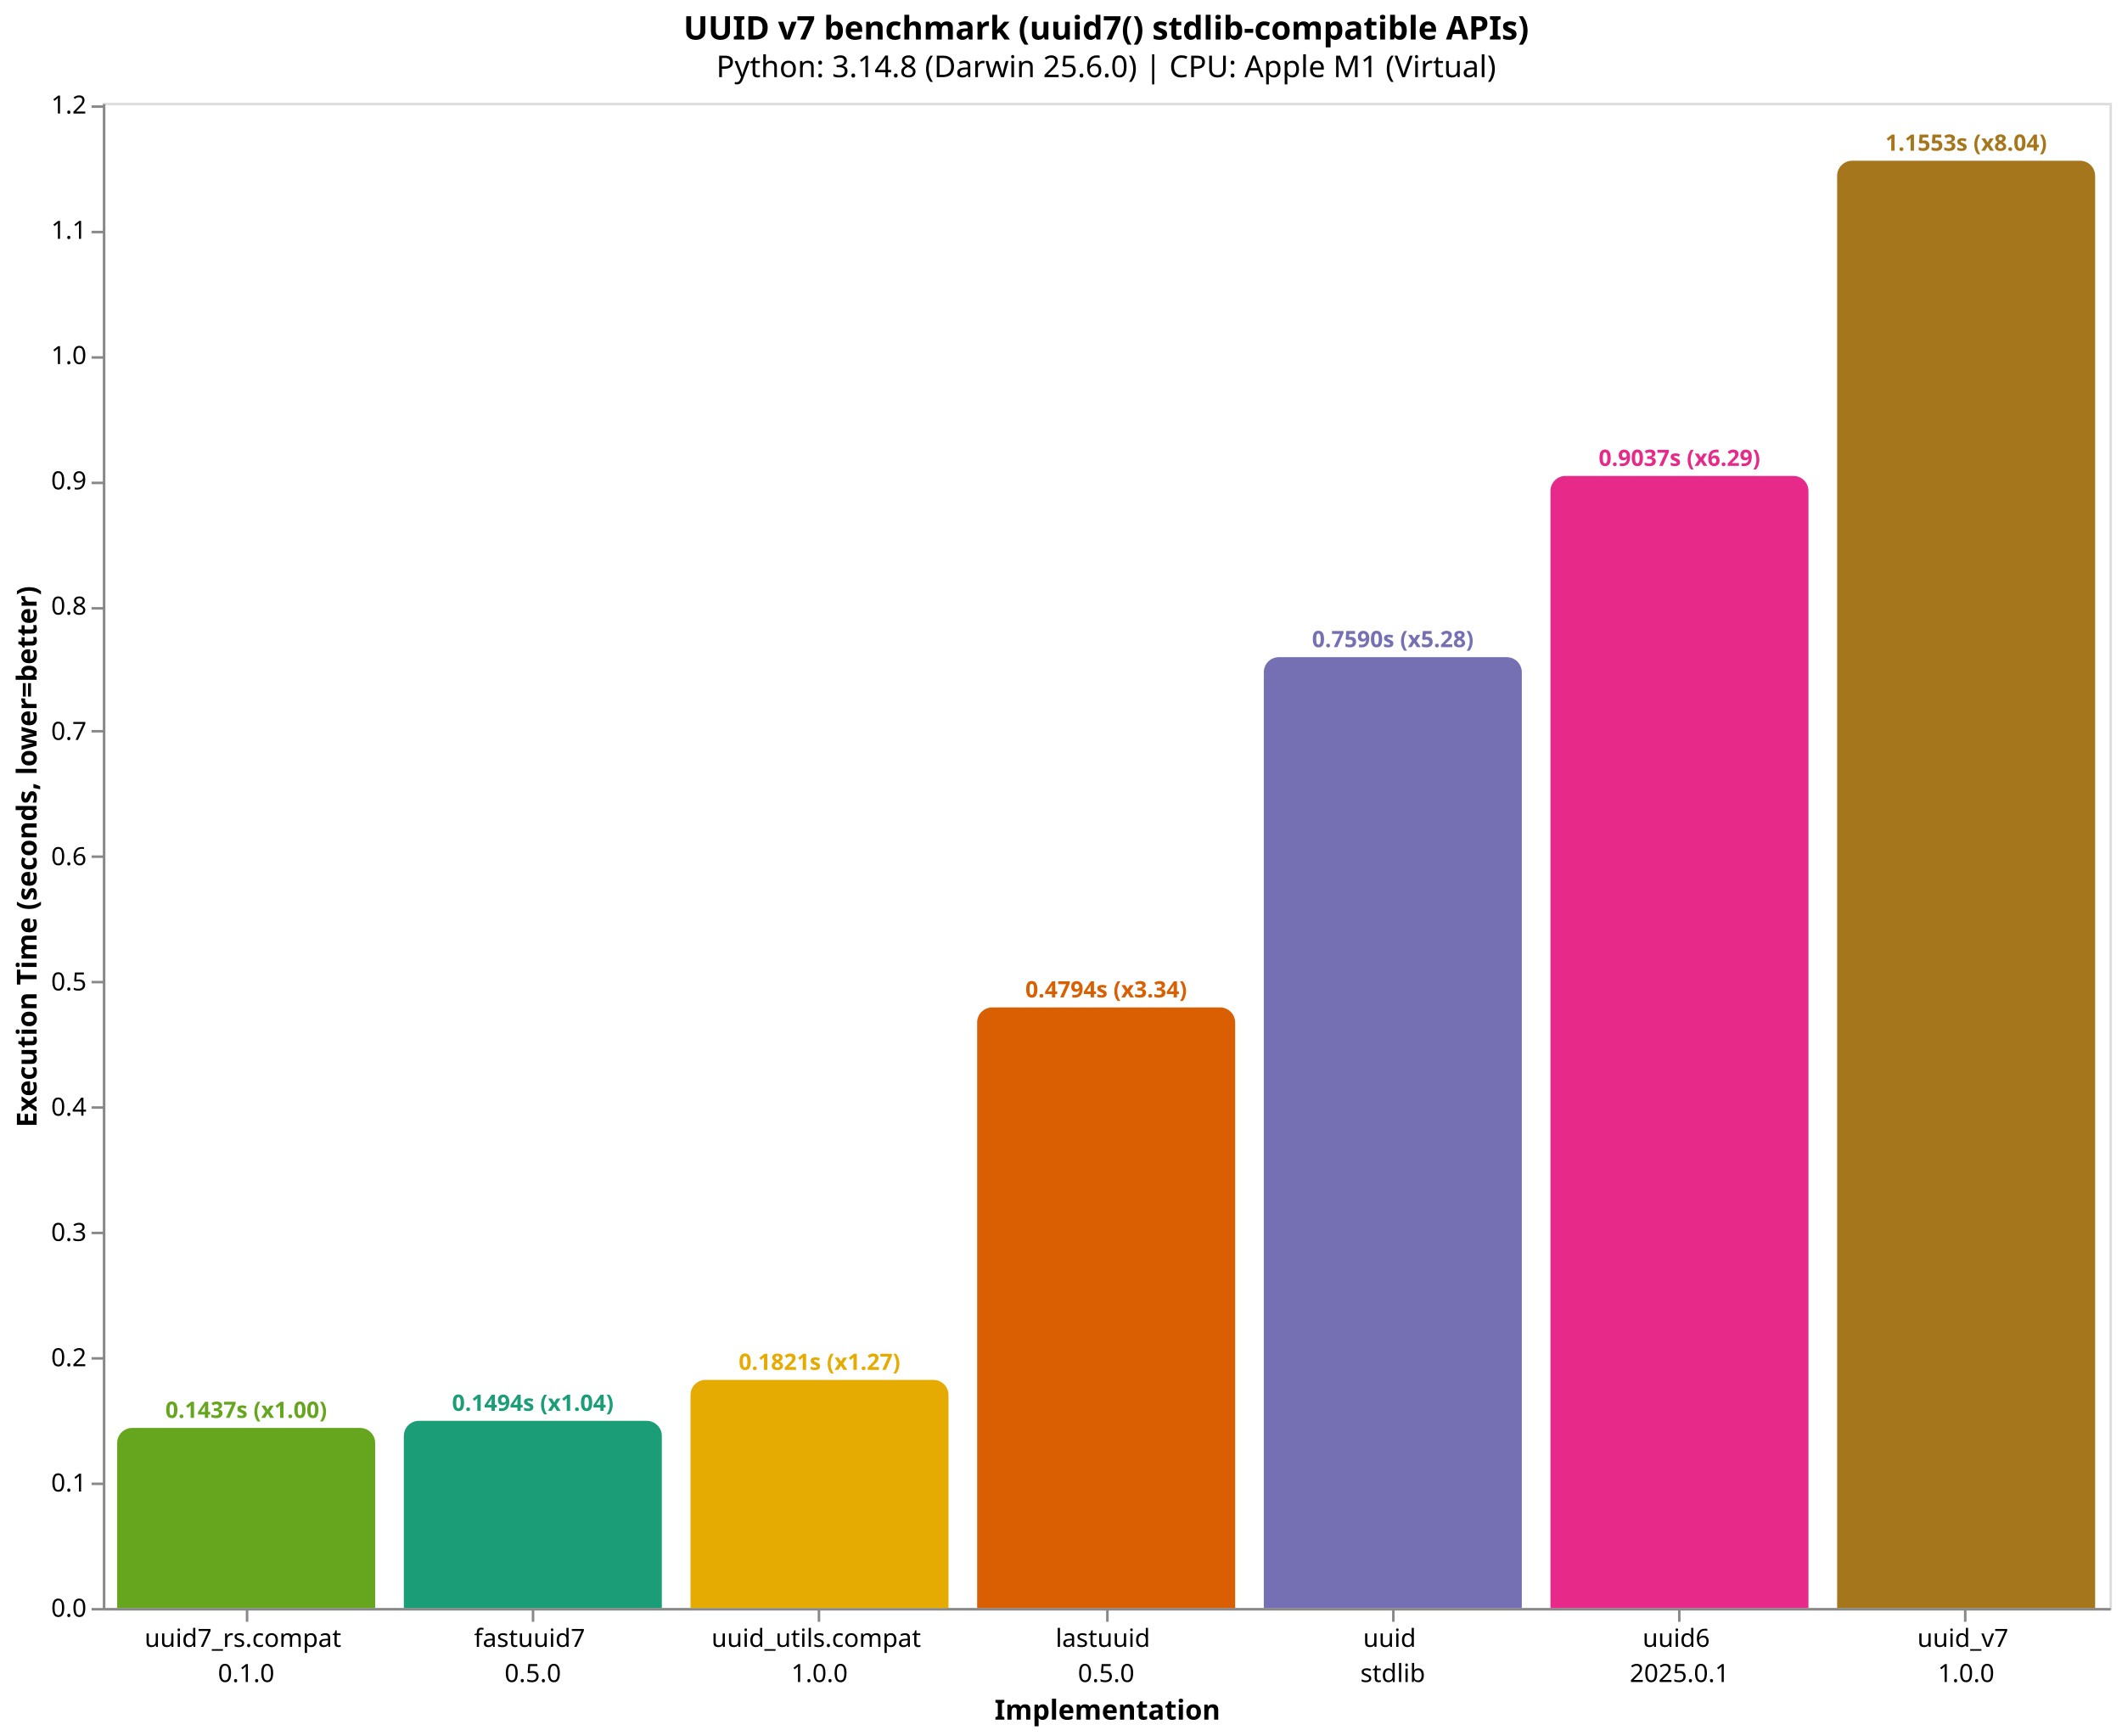
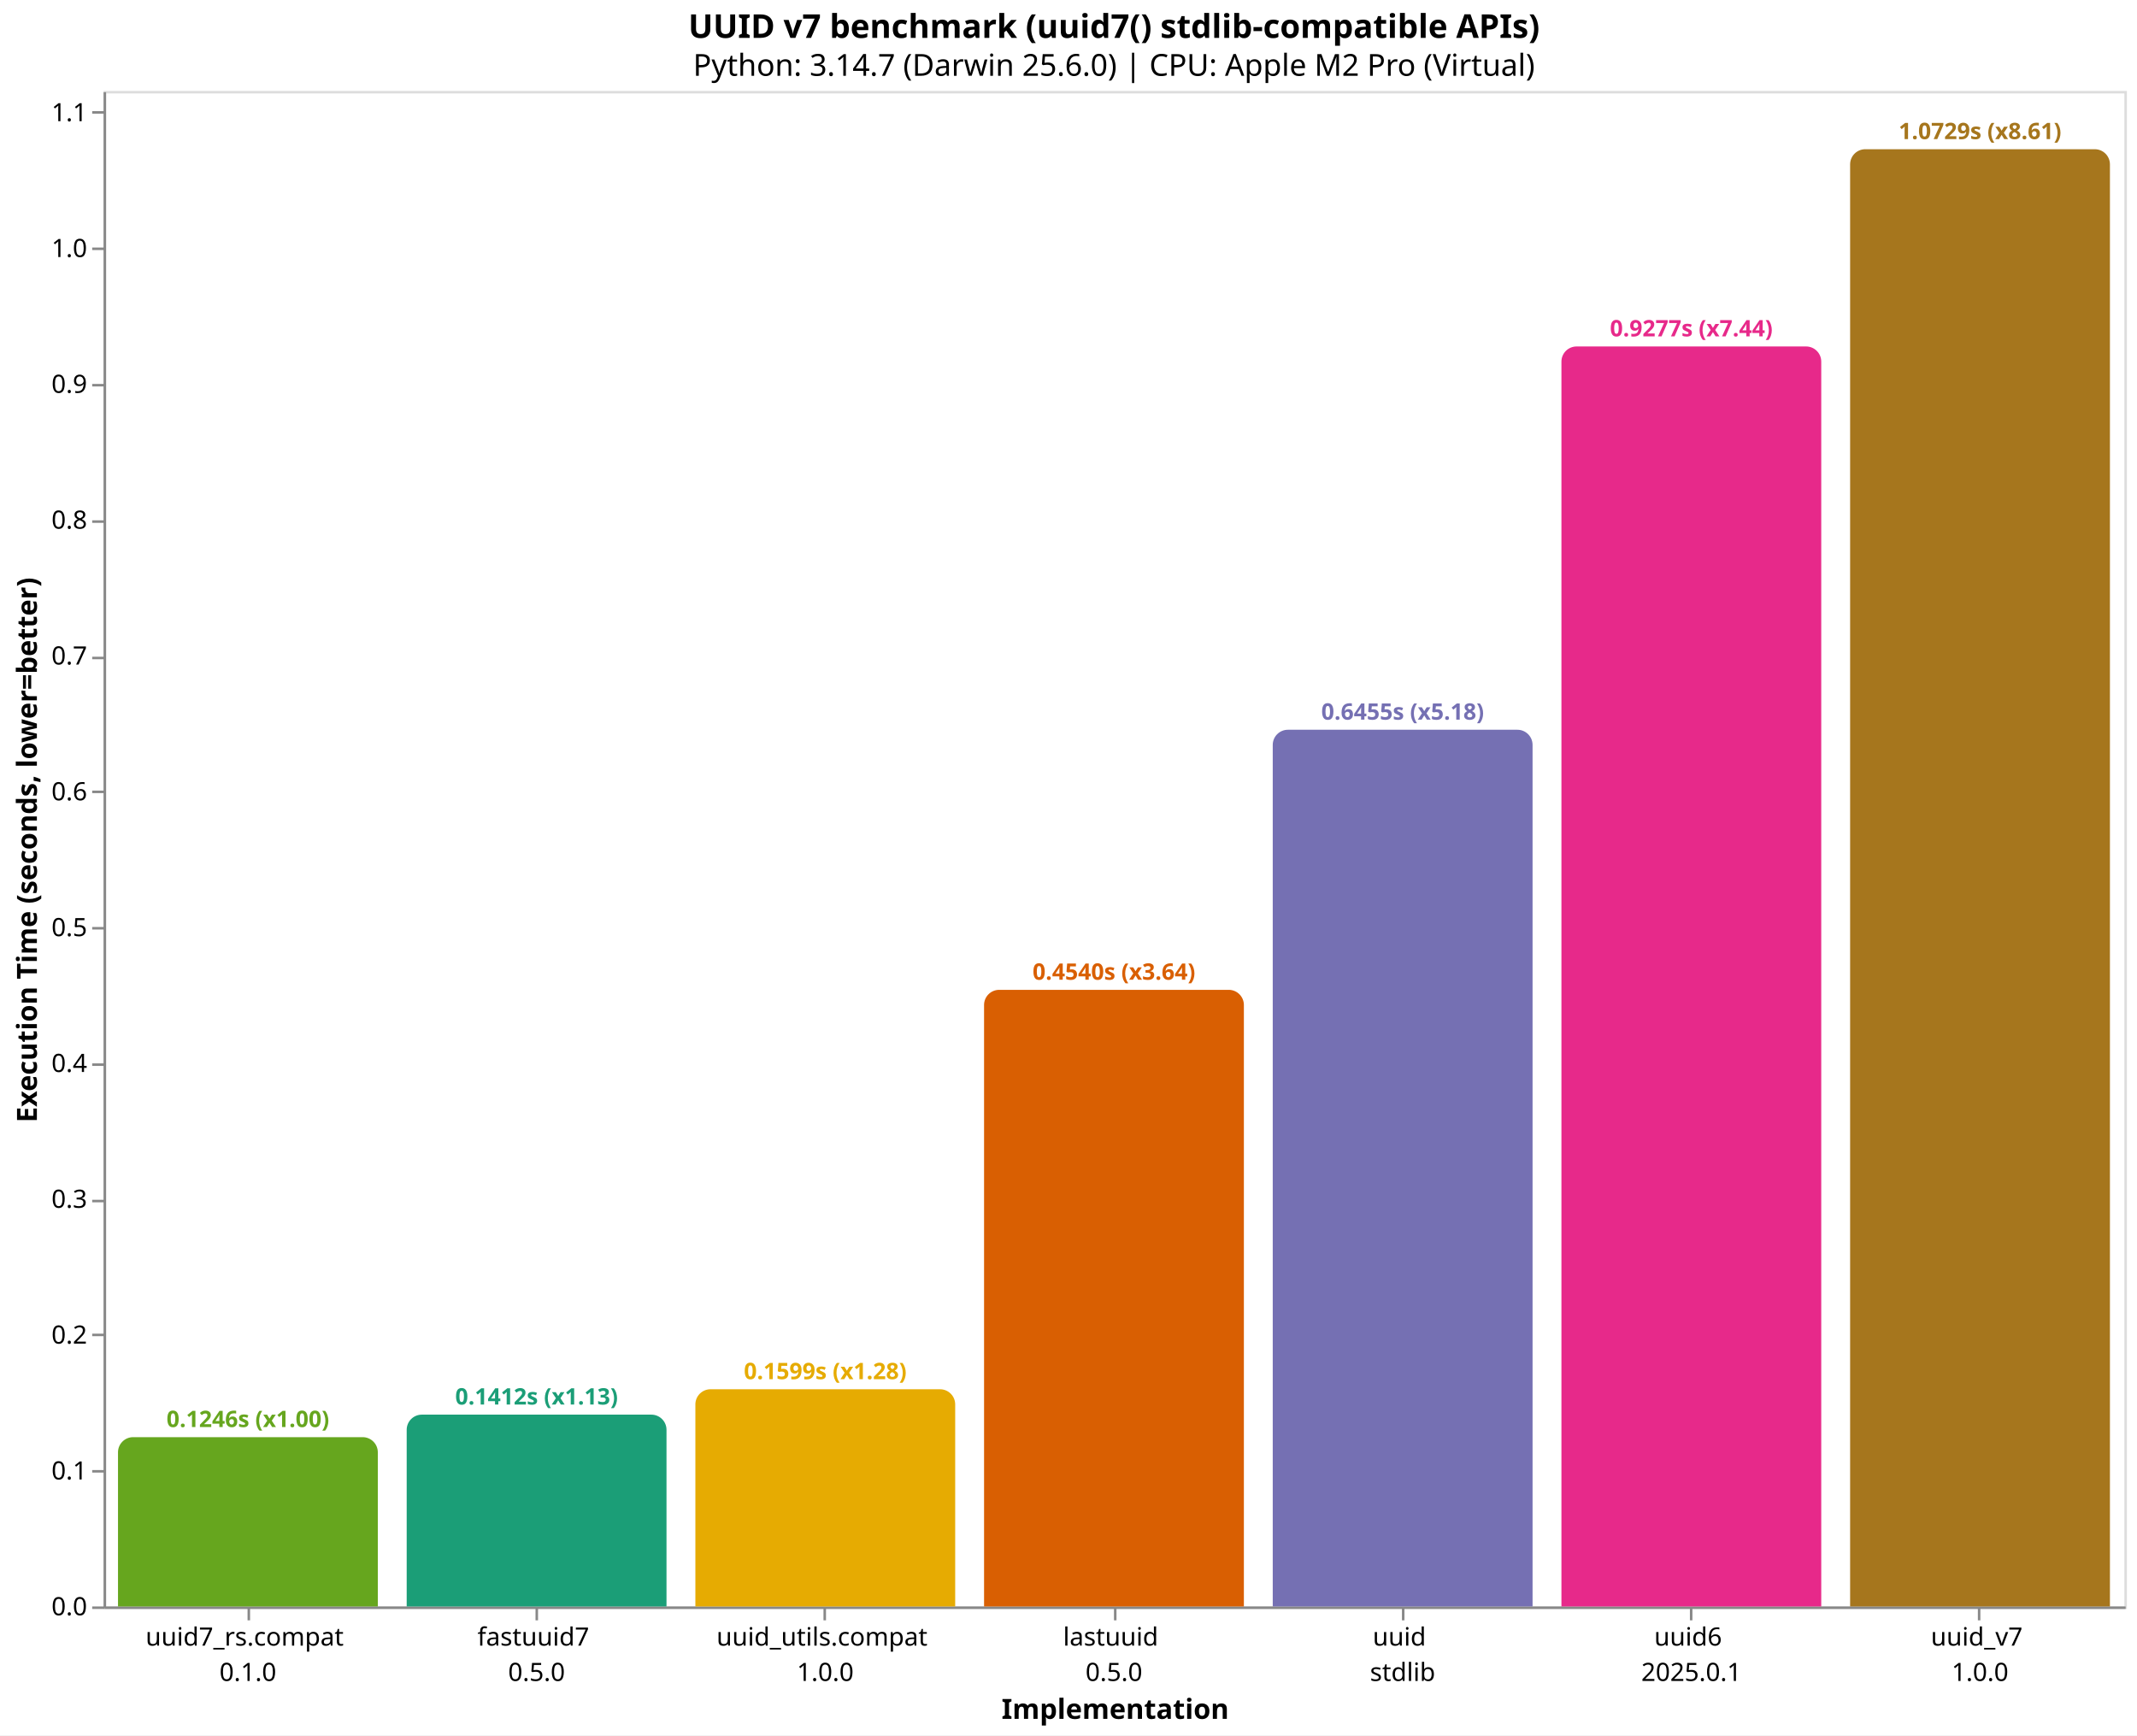
- <svg xmlns="http://www.w3.org/2000/svg" version="1.1" class="marks" width="846" height="692" viewBox="0 0 846 692">
-   <rect width="846" height="692" fill="white" />
-   <g fill="none" stroke-miterlimit="10" transform="translate(41,41)">
+ <svg xmlns="http://www.w3.org/2000/svg" version="1.1" class="marks" width="846" height="687" viewBox="0 0 846 687">
+   <rect width="846" height="687" fill="white" />
+   <g fill="none" stroke-miterlimit="10" transform="translate(41,36)">
    <g class="mark-group role-frame root" role="graphics-object" aria-roledescription="group mark container">
      <g transform="translate(0,0)">
        <path class="background" aria-hidden="true" d="M0.5,0.5h800v600h-800Z" stroke="#ddd" />
        <g>
          <g class="mark-group role-axis" role="graphics-symbol" aria-roledescription="axis" aria-label="X-axis titled 'Implementation' for a discrete scale with 7 values: uuid7_rs.compat&#10;0.1.0, fastuuid7&#10;0.5.0, uuid_utils.compat&#10;1.0.0, lastuuid&#10;0.5.0, uuid&#10;stdlib, uuid6&#10;2025.0.1, uuid_v7&#10;1.0.0">
            <g transform="translate(0.5,600.5)">
              <path class="background" aria-hidden="true" d="M0,0h0v0h0Z" pointer-events="none" />
              <g>
                <g class="mark-rule role-axis-tick" pointer-events="none">
                  <line transform="translate(57,0)" x2="0" y2="5" stroke="#888" stroke-width="1" opacity="1" />
                  <line transform="translate(171,0)" x2="0" y2="5" stroke="#888" stroke-width="1" opacity="1" />
                  <line transform="translate(285,0)" x2="0" y2="5" stroke="#888" stroke-width="1" opacity="1" />
                  <line transform="translate(400,0)" x2="0" y2="5" stroke="#888" stroke-width="1" opacity="1" />
                  <line transform="translate(514,0)" x2="0" y2="5" stroke="#888" stroke-width="1" opacity="1" />
                  <line transform="translate(628,0)" x2="0" y2="5" stroke="#888" stroke-width="1" opacity="1" />
                  <line transform="translate(742,0)" x2="0" y2="5" stroke="#888" stroke-width="1" opacity="1" />
                </g>
                <g class="mark-text role-axis-label" pointer-events="none">
                  <text text-anchor="middle" transform="translate(56.64286,15)" font-family="sans-serif" font-size="10px" fill="#000" opacity="1">
                    <tspan>uuid7_rs.compat</tspan>
                    <tspan x="0" dy="14">0.1.0</tspan>
                  </text>
                  <text text-anchor="middle" transform="translate(170.9286,15)" font-family="sans-serif" font-size="10px" fill="#000" opacity="1">
                    <tspan>fastuuid7</tspan>
                    <tspan x="0" dy="14">0.5.0</tspan>
                  </text>
                  <text text-anchor="middle" transform="translate(285.2143,15)" font-family="sans-serif" font-size="10px" fill="#000" opacity="1">
                    <tspan>uuid_utils.compat</tspan>
                    <tspan x="0" dy="14">1.0.0</tspan>
                  </text>
                  <text text-anchor="middle" transform="translate(399.5,15)" font-family="sans-serif" font-size="10px" fill="#000" opacity="1">
                    <tspan>lastuuid</tspan>
                    <tspan x="0" dy="14">0.5.0</tspan>
                  </text>
                  <text text-anchor="middle" transform="translate(513.7857,15)" font-family="sans-serif" font-size="10px" fill="#000" opacity="1">
                    <tspan>uuid</tspan>
                    <tspan x="0" dy="14">stdlib</tspan>
                  </text>
                  <text text-anchor="middle" transform="translate(628.0714,15)" font-family="sans-serif" font-size="10px" fill="#000" opacity="1">
                    <tspan>uuid6</tspan>
                    <tspan x="0" dy="14">2025.0.1</tspan>
                  </text>
                  <text text-anchor="middle" transform="translate(742.3571,15)" font-family="sans-serif" font-size="10px" fill="#000" opacity="1">
                    <tspan>uuid_v7</tspan>
                    <tspan x="0" dy="14">1.0.0</tspan>
                  </text>
                </g>
                <g class="mark-rule role-axis-domain" pointer-events="none">
                  <line transform="translate(0,0)" x2="800" y2="0" stroke="#888" stroke-width="1" opacity="1" />
                </g>
                <g class="mark-text role-axis-title" pointer-events="none">
                  <text text-anchor="middle" transform="translate(400,44)" font-family="sans-serif" font-size="11px" font-weight="bold" fill="#000" opacity="1">Implementation</text>
                </g>
              </g>
              <path class="foreground" aria-hidden="true" d="" pointer-events="none" display="none" />
            </g>
          </g>
-           <g class="mark-group role-axis" role="graphics-symbol" aria-roledescription="axis" aria-label="Y-axis titled 'Execution Time (seconds, lower=better)' for a linear scale with values from 0.0 to 1.2">
+           <g class="mark-group role-axis" role="graphics-symbol" aria-roledescription="axis" aria-label="Y-axis titled 'Execution Time (seconds, lower=better)' for a linear scale with values from 0.0 to 1.1">
            <g transform="translate(0.5,0.5)">
              <path class="background" aria-hidden="true" d="M0,0h0v0h0Z" pointer-events="none" />
              <g>
                <g class="mark-rule role-axis-tick" pointer-events="none">
                  <line transform="translate(0,600)" x2="-5" y2="0" stroke="#888" stroke-width="1" opacity="1" />
-                   <line transform="translate(0,550)" x2="-5" y2="0" stroke="#888" stroke-width="1" opacity="1" />
-                   <line transform="translate(0,500)" x2="-5" y2="0" stroke="#888" stroke-width="1" opacity="1" />
-                   <line transform="translate(0,450)" x2="-5" y2="0" stroke="#888" stroke-width="1" opacity="1" />
-                   <line transform="translate(0,400)" x2="-5" y2="0" stroke="#888" stroke-width="1" opacity="1" />
-                   <line transform="translate(0,350)" x2="-5" y2="0" stroke="#888" stroke-width="1" opacity="1" />
-                   <line transform="translate(0,300)" x2="-5" y2="0" stroke="#888" stroke-width="1" opacity="1" />
-                   <line transform="translate(0,250)" x2="-5" y2="0" stroke="#888" stroke-width="1" opacity="1" />
-                   <line transform="translate(0,201)" x2="-5" y2="0" stroke="#888" stroke-width="1" opacity="1" />
-                   <line transform="translate(0,151)" x2="-5" y2="0" stroke="#888" stroke-width="1" opacity="1" />
-                   <line transform="translate(0,101)" x2="-5" y2="0" stroke="#888" stroke-width="1" opacity="1" />
-                   <line transform="translate(0,51)" x2="-5" y2="0" stroke="#888" stroke-width="1" opacity="1" />
-                   <line transform="translate(0,1)" x2="-5" y2="0" stroke="#888" stroke-width="1" opacity="1" />
+                   <line transform="translate(0,546)" x2="-5" y2="0" stroke="#888" stroke-width="1" opacity="1" />
+                   <line transform="translate(0,492)" x2="-5" y2="0" stroke="#888" stroke-width="1" opacity="1" />
+                   <line transform="translate(0,439)" x2="-5" y2="0" stroke="#888" stroke-width="1" opacity="1" />
+                   <line transform="translate(0,385)" x2="-5" y2="0" stroke="#888" stroke-width="1" opacity="1" />
+                   <line transform="translate(0,331)" x2="-5" y2="0" stroke="#888" stroke-width="1" opacity="1" />
+                   <line transform="translate(0,277)" x2="-5" y2="0" stroke="#888" stroke-width="1" opacity="1" />
+                   <line transform="translate(0,224)" x2="-5" y2="0" stroke="#888" stroke-width="1" opacity="1" />
+                   <line transform="translate(0,170)" x2="-5" y2="0" stroke="#888" stroke-width="1" opacity="1" />
+                   <line transform="translate(0,116)" x2="-5" y2="0" stroke="#888" stroke-width="1" opacity="1" />
+                   <line transform="translate(0,62)" x2="-5" y2="0" stroke="#888" stroke-width="1" opacity="1" />
+                   <line transform="translate(0,8)" x2="-5" y2="0" stroke="#888" stroke-width="1" opacity="1" />
                </g>
                <g class="mark-text role-axis-label" pointer-events="none">
                  <text text-anchor="end" transform="translate(-7,603)" font-family="sans-serif" font-size="10px" fill="#000" opacity="1">0.0</text>
-                   <text text-anchor="end" transform="translate(-7,553.063)" font-family="sans-serif" font-size="10px" fill="#000" opacity="1">0.1</text>
-                   <text text-anchor="end" transform="translate(-7,503.1259)" font-family="sans-serif" font-size="10px" fill="#000" opacity="1">0.2</text>
-                   <text text-anchor="end" transform="translate(-7,453.1889)" font-family="sans-serif" font-size="10px" fill="#000" opacity="1">0.3</text>
-                   <text text-anchor="end" transform="translate(-7,403.2518)" font-family="sans-serif" font-size="10px" fill="#000" opacity="1">0.4</text>
-                   <text text-anchor="end" transform="translate(-7,353.3148)" font-family="sans-serif" font-size="10px" fill="#000" opacity="1">0.5</text>
-                   <text text-anchor="end" transform="translate(-7,303.3777)" font-family="sans-serif" font-size="10px" fill="#000" opacity="1">0.6</text>
-                   <text text-anchor="end" transform="translate(-7,253.4407)" font-family="sans-serif" font-size="10px" fill="#000" opacity="1">0.7</text>
-                   <text text-anchor="end" transform="translate(-7,203.5037)" font-family="sans-serif" font-size="10px" fill="#000" opacity="1">0.8</text>
-                   <text text-anchor="end" transform="translate(-7,153.5666)" font-family="sans-serif" font-size="10px" fill="#000" opacity="1">0.9</text>
-                   <text text-anchor="end" transform="translate(-7,103.6296)" font-family="sans-serif" font-size="10px" fill="#000" opacity="1">1.0</text>
-                   <text text-anchor="end" transform="translate(-7,53.69252)" font-family="sans-serif" font-size="10px" fill="#000" opacity="1">1.1</text>
-                   <text text-anchor="end" transform="translate(-7,3.755481)" font-family="sans-serif" font-size="10px" fill="#000" opacity="1">1.2</text>
+                   <text text-anchor="end" transform="translate(-7,549.2263)" font-family="sans-serif" font-size="10px" fill="#000" opacity="1">0.1</text>
+                   <text text-anchor="end" transform="translate(-7,495.4526)" font-family="sans-serif" font-size="10px" fill="#000" opacity="1">0.2</text>
+                   <text text-anchor="end" transform="translate(-7,441.6789)" font-family="sans-serif" font-size="10px" fill="#000" opacity="1">0.3</text>
+                   <text text-anchor="end" transform="translate(-7,387.9052)" font-family="sans-serif" font-size="10px" fill="#000" opacity="1">0.4</text>
+                   <text text-anchor="end" transform="translate(-7,334.1315)" font-family="sans-serif" font-size="10px" fill="#000" opacity="1">0.5</text>
+                   <text text-anchor="end" transform="translate(-7,280.3578)" font-family="sans-serif" font-size="10px" fill="#000" opacity="1">0.6</text>
+                   <text text-anchor="end" transform="translate(-7,226.5841)" font-family="sans-serif" font-size="10px" fill="#000" opacity="1">0.7</text>
+                   <text text-anchor="end" transform="translate(-7,172.8104)" font-family="sans-serif" font-size="10px" fill="#000" opacity="1">0.8</text>
+                   <text text-anchor="end" transform="translate(-7,119.0367)" font-family="sans-serif" font-size="10px" fill="#000" opacity="1">0.9</text>
+                   <text text-anchor="end" transform="translate(-7,65.26303)" font-family="sans-serif" font-size="10px" fill="#000" opacity="1">1.0</text>
+                   <text text-anchor="end" transform="translate(-7,11.48933)" font-family="sans-serif" font-size="10px" fill="#000" opacity="1">1.1</text>
                </g>
                <g class="mark-rule role-axis-domain" pointer-events="none">
                  <line transform="translate(0,600)" x2="0" y2="-600" stroke="#888" stroke-width="1" opacity="1" />
                </g>
                <g class="mark-text role-axis-title" pointer-events="none">
                  <text text-anchor="middle" transform="translate(-24.90137,300) rotate(-90) translate(0,-2)" font-family="sans-serif" font-size="11px" font-weight="bold" fill="#000" opacity="1">Execution Time (seconds, lower=better)</text>
                </g>
              </g>
              <path class="foreground" aria-hidden="true" d="" pointer-events="none" display="none" />
            </g>
          </g>
          <g class="mark-group role-scope" role="graphics-object" aria-roledescription="group mark container">
-             <g transform="translate(5.714286,528.2204)">
-               <path class="background" aria-hidden="true" d="M6,0L96.857,0C100.169,0,102.857,2.689,102.857,6L102.857,71.78C102.857,71.78,102.857,71.78,102.857,71.78L0,71.78C0,71.78,0,71.78,0,71.78L0,6C0,2.689,2.689,0,6,0Z" />
+             <g transform="translate(5.714286,532.9747)">
+               <path class="background" aria-hidden="true" d="M6,0L96.857,0C100.169,0,102.857,2.689,102.857,6L102.857,67.025C102.857,67.025,102.857,67.025,102.857,67.025L0,67.025C0,67.025,0,67.025,0,67.025L0,6C0,2.689,2.689,0,6,0Z" />
              <g clip-path="url(#clip10)">
                <g class="mark-group role-scope" role="graphics-object" aria-roledescription="group mark container">
-                   <g transform="translate(0,-528.2204)">
-                     <path class="background" aria-hidden="true" d="M0,0h102.857v0h-102.857Z" />
-                     <g>
-                       <g class="mark-rect role-mark layer_0_marks" role="graphics-object" aria-roledescription="rect mark container">
-                         <path aria-label="Implementation: uuid7_rs.compat&#10;0.1.0; Execution Time (seconds, lower=better): 0.143740208; implementation: uuid7_rs.compat; Execution Time (s): 0.1437; Slowdown: 1.00" role="graphics-symbol" aria-roledescription="bar" d="M0,528.22h102.857v71.78h-102.857Z" fill="#66a61e" />
-                       </g>
-                     </g>
-                     <path class="foreground" aria-hidden="true" d="" display="none" />
-                   </g>
-                 </g>
-               </g>
-               <path class="foreground" aria-hidden="true" d="" display="none" />
-             </g>
-             <g transform="translate(120,525.4021)">
-               <path class="background" aria-hidden="true" d="M6,0L96.857,0C100.169,0,102.857,2.689,102.857,6L102.857,74.598C102.857,74.598,102.857,74.598,102.857,74.598L0,74.598C0,74.598,0,74.598,0,74.598L0,6C0,2.689,2.689,0,6,0Z" />
+                   <g transform="translate(0,-532.9747)">
+                     <path class="background" aria-hidden="true" d="M0,0h102.857v0h-102.857Z" />
+                     <g>
+                       <g class="mark-rect role-mark layer_0_marks" role="graphics-object" aria-roledescription="rect mark container">
+                         <path aria-label="Implementation: uuid7_rs.compat&#10;0.1.0; Execution Time (seconds, lower=better): 0.124643333; implementation: uuid7_rs.compat; Execution Time (s): 0.1246; Slowdown: 1.00" role="graphics-symbol" aria-roledescription="bar" d="M0,532.975h102.857v67.025h-102.857Z" fill="#66a61e" />
+                       </g>
+                     </g>
+                     <path class="foreground" aria-hidden="true" d="" display="none" />
+                   </g>
+                 </g>
+               </g>
+               <path class="foreground" aria-hidden="true" d="" display="none" />
+             </g>
+             <g transform="translate(120,524.0619)">
+               <path class="background" aria-hidden="true" d="M6,0L96.857,0C100.169,0,102.857,2.689,102.857,6L102.857,75.938C102.857,75.938,102.857,75.938,102.857,75.938L0,75.938C0,75.938,0,75.938,0,75.938L0,6C0,2.689,2.689,0,6,0Z" />
              <g clip-path="url(#clip11)">
                <g class="mark-group role-scope" role="graphics-object" aria-roledescription="group mark container">
-                   <g transform="translate(0,-525.4021)">
-                     <path class="background" aria-hidden="true" d="M0,0h102.857v0h-102.857Z" />
-                     <g>
-                       <g class="mark-rect role-mark layer_0_marks" role="graphics-object" aria-roledescription="rect mark container">
-                         <path aria-label="Implementation: fastuuid7&#10;0.5.0; Execution Time (seconds, lower=better): 0.149383917; implementation: fastuuid7; Execution Time (s): 0.1494; Slowdown: 1.04" role="graphics-symbol" aria-roledescription="bar" d="M0,525.402h102.857v74.598h-102.857Z" fill="#1b9e77" />
-                       </g>
-                     </g>
-                     <path class="foreground" aria-hidden="true" d="" display="none" />
-                   </g>
-                 </g>
-               </g>
-               <path class="foreground" aria-hidden="true" d="" display="none" />
-             </g>
-             <g transform="translate(234.2857,509.0765)">
-               <path class="background" aria-hidden="true" d="M6,0L96.857,0C100.169,0,102.857,2.689,102.857,6L102.857,90.924C102.857,90.924,102.857,90.924,102.857,90.924L0,90.924C0,90.924,0,90.924,0,90.924L0,6C0,2.689,2.689,0,6,0Z" />
+                   <g transform="translate(0,-524.0619)">
+                     <path class="background" aria-hidden="true" d="M0,0h102.857v0h-102.857Z" />
+                     <g>
+                       <g class="mark-rect role-mark layer_0_marks" role="graphics-object" aria-roledescription="rect mark container">
+                         <path aria-label="Implementation: fastuuid7&#10;0.5.0; Execution Time (seconds, lower=better): 0.141218; implementation: fastuuid7; Execution Time (s): 0.1412; Slowdown: 1.13" role="graphics-symbol" aria-roledescription="bar" d="M0,524.062h102.857v75.938h-102.857Z" fill="#1b9e77" />
+                       </g>
+                     </g>
+                     <path class="foreground" aria-hidden="true" d="" display="none" />
+                   </g>
+                 </g>
+               </g>
+               <path class="foreground" aria-hidden="true" d="" display="none" />
+             </g>
+             <g transform="translate(234.2857,514.0112)">
+               <path class="background" aria-hidden="true" d="M6,0L96.857,0C100.169,0,102.857,2.689,102.857,6L102.857,85.989C102.857,85.989,102.857,85.989,102.857,85.989L0,85.989C0,85.989,0,85.989,0,85.989L0,6C0,2.689,2.689,0,6,0Z" />
              <g clip-path="url(#clip12)">
                <g class="mark-group role-scope" role="graphics-object" aria-roledescription="group mark container">
-                   <g transform="translate(0,-509.0765)">
-                     <path class="background" aria-hidden="true" d="M0,0h102.857v0h-102.857Z" />
-                     <g>
-                       <g class="mark-rect role-mark layer_0_marks" role="graphics-object" aria-roledescription="rect mark container">
-                         <path aria-label="Implementation: uuid_utils.compat&#10;1.0.0; Execution Time (seconds, lower=better): 0.182076333; implementation: uuid_utils.compat; Execution Time (s): 0.1821; Slowdown: 1.27" role="graphics-symbol" aria-roledescription="bar" d="M0,509.076h102.857v90.924h-102.857Z" fill="#e6ab02" />
-                       </g>
-                     </g>
-                     <path class="foreground" aria-hidden="true" d="" display="none" />
-                   </g>
-                 </g>
-               </g>
-               <path class="foreground" aria-hidden="true" d="" display="none" />
-             </g>
-             <g transform="translate(348.5714,360.5982)">
-               <path class="background" aria-hidden="true" d="M6,0L96.857,0C100.169,0,102.857,2.689,102.857,6L102.857,239.402C102.857,239.402,102.857,239.402,102.857,239.402L0,239.402C0,239.402,0,239.402,0,239.402L0,6C0,2.689,2.689,0,6,0Z" />
+                   <g transform="translate(0,-514.0112)">
+                     <path class="background" aria-hidden="true" d="M0,0h102.857v0h-102.857Z" />
+                     <g>
+                       <g class="mark-rect role-mark layer_0_marks" role="graphics-object" aria-roledescription="rect mark container">
+                         <path aria-label="Implementation: uuid_utils.compat&#10;1.0.0; Execution Time (seconds, lower=better): 0.159908666; implementation: uuid_utils.compat; Execution Time (s): 0.1599; Slowdown: 1.28" role="graphics-symbol" aria-roledescription="bar" d="M0,514.011h102.857v85.989h-102.857Z" fill="#e6ab02" />
+                       </g>
+                     </g>
+                     <path class="foreground" aria-hidden="true" d="" display="none" />
+                   </g>
+                 </g>
+               </g>
+               <path class="foreground" aria-hidden="true" d="" display="none" />
+             </g>
+             <g transform="translate(348.5714,355.8793)">
+               <path class="background" aria-hidden="true" d="M6,0L96.857,0C100.169,0,102.857,2.689,102.857,6L102.857,244.121C102.857,244.121,102.857,244.121,102.857,244.121L0,244.121C0,244.121,0,244.121,0,244.121L0,6C0,2.689,2.689,0,6,0Z" />
              <g clip-path="url(#clip13)">
                <g class="mark-group role-scope" role="graphics-object" aria-roledescription="group mark container">
-                   <g transform="translate(0,-360.5982)">
-                     <path class="background" aria-hidden="true" d="M0,0h102.857v0h-102.857Z" />
-                     <g>
-                       <g class="mark-rect role-mark layer_0_marks" role="graphics-object" aria-roledescription="rect mark container">
-                         <path aria-label="Implementation: lastuuid&#10;0.5.0; Execution Time (seconds, lower=better): 0.479407208; implementation: lastuuid; Execution Time (s): 0.4794; Slowdown: 3.34" role="graphics-symbol" aria-roledescription="bar" d="M0,360.598h102.857v239.402h-102.857Z" fill="#d95f02" />
-                       </g>
-                     </g>
-                     <path class="foreground" aria-hidden="true" d="" display="none" />
-                   </g>
-                 </g>
-               </g>
-               <path class="foreground" aria-hidden="true" d="" display="none" />
-             </g>
-             <g transform="translate(462.8571,220.9738)">
-               <path class="background" aria-hidden="true" d="M6,0L96.857,0C100.169,0,102.857,2.689,102.857,6L102.857,379.026C102.857,379.026,102.857,379.026,102.857,379.026L0,379.026C0,379.026,0,379.026,0,379.026L0,6C0,2.689,2.689,0,6,0Z" />
+                   <g transform="translate(0,-355.8793)">
+                     <path class="background" aria-hidden="true" d="M0,0h102.857v0h-102.857Z" />
+                     <g>
+                       <g class="mark-rect role-mark layer_0_marks" role="graphics-object" aria-roledescription="rect mark container">
+                         <path aria-label="Implementation: lastuuid&#10;0.5.0; Execution Time (seconds, lower=better): 0.453977916; implementation: lastuuid; Execution Time (s): 0.4540; Slowdown: 3.64" role="graphics-symbol" aria-roledescription="bar" d="M0,355.879h102.857v244.121h-102.857Z" fill="#d95f02" />
+                       </g>
+                     </g>
+                     <path class="foreground" aria-hidden="true" d="" display="none" />
+                   </g>
+                 </g>
+               </g>
+               <path class="foreground" aria-hidden="true" d="" display="none" />
+             </g>
+             <g transform="translate(462.8571,252.9141)">
+               <path class="background" aria-hidden="true" d="M6,0L96.857,0C100.169,0,102.857,2.689,102.857,6L102.857,347.086C102.857,347.086,102.857,347.086,102.857,347.086L0,347.086C0,347.086,0,347.086,0,347.086L0,6C0,2.689,2.689,0,6,0Z" />
              <g clip-path="url(#clip14)">
                <g class="mark-group role-scope" role="graphics-object" aria-roledescription="group mark container">
-                   <g transform="translate(0,-220.9738)">
-                     <path class="background" aria-hidden="true" d="M0,0h102.857v0h-102.857Z" />
-                     <g>
-                       <g class="mark-rect role-mark layer_0_marks" role="graphics-object" aria-roledescription="rect mark container">
-                         <path aria-label="Implementation: uuid&#10;stdlib; Execution Time (seconds, lower=better): 0.759008042; implementation: uuid; Execution Time (s): 0.7590; Slowdown: 5.28" role="graphics-symbol" aria-roledescription="bar" d="M0,220.974h102.857v379.026h-102.857Z" fill="#7570b3" />
-                       </g>
-                     </g>
-                     <path class="foreground" aria-hidden="true" d="" display="none" />
-                   </g>
-                 </g>
-               </g>
-               <path class="foreground" aria-hidden="true" d="" display="none" />
-             </g>
-             <g transform="translate(577.1429,148.7213)">
-               <path class="background" aria-hidden="true" d="M6,0L96.857,0C100.169,0,102.857,2.689,102.857,6L102.857,451.279C102.857,451.279,102.857,451.279,102.857,451.279L0,451.279C0,451.279,0,451.279,0,451.279L0,6C0,2.689,2.689,0,6,0Z" />
+                   <g transform="translate(0,-252.9141)">
+                     <path class="background" aria-hidden="true" d="M0,0h102.857v0h-102.857Z" />
+                     <g>
+                       <g class="mark-rect role-mark layer_0_marks" role="graphics-object" aria-roledescription="rect mark container">
+                         <path aria-label="Implementation: uuid&#10;stdlib; Execution Time (seconds, lower=better): 0.645456708; implementation: uuid; Execution Time (s): 0.6455; Slowdown: 5.18" role="graphics-symbol" aria-roledescription="bar" d="M0,252.914h102.857v347.086h-102.857Z" fill="#7570b3" />
+                       </g>
+                     </g>
+                     <path class="foreground" aria-hidden="true" d="" display="none" />
+                   </g>
+                 </g>
+               </g>
+               <path class="foreground" aria-hidden="true" d="" display="none" />
+             </g>
+             <g transform="translate(577.1429,101.1652)">
+               <path class="background" aria-hidden="true" d="M6,0L96.857,0C100.169,0,102.857,2.689,102.857,6L102.857,498.835C102.857,498.835,102.857,498.835,102.857,498.835L0,498.835C0,498.835,0,498.835,0,498.835L0,6C0,2.689,2.689,0,6,0Z" />
              <g clip-path="url(#clip15)">
                <g class="mark-group role-scope" role="graphics-object" aria-roledescription="group mark container">
-                   <g transform="translate(0,-148.7213)">
-                     <path class="background" aria-hidden="true" d="M0,0h102.857v0h-102.857Z" />
-                     <g>
-                       <g class="mark-rect role-mark layer_0_marks" role="graphics-object" aria-roledescription="rect mark container">
-                         <path aria-label="Implementation: uuid6&#10;2025.0.1; Execution Time (seconds, lower=better): 0.903695334; implementation: uuid6; Execution Time (s): 0.9037; Slowdown: 6.29" role="graphics-symbol" aria-roledescription="bar" d="M0,148.721h102.857v451.279h-102.857Z" fill="#e7298a" />
+                   <g transform="translate(0,-101.1652)">
+                     <path class="background" aria-hidden="true" d="M0,0h102.857v0h-102.857Z" />
+                     <g>
+                       <g class="mark-rect role-mark layer_0_marks" role="graphics-object" aria-roledescription="rect mark container">
+                         <path aria-label="Implementation: uuid6&#10;2025.0.1; Execution Time (seconds, lower=better): 0.927655708; implementation: uuid6; Execution Time (s): 0.9277; Slowdown: 7.44" role="graphics-symbol" aria-roledescription="bar" d="M0,101.165h102.857v498.835h-102.857Z" fill="#e7298a" />
                      </g>
                    </g>
                    <path class="foreground" aria-hidden="true" d="" display="none" />
                  </g>
                </g>
              </g>
              <path class="foreground" aria-hidden="true" d="" display="none" />
            </g>
            <g transform="translate(691.4286,23.07692)">
              <path class="background" aria-hidden="true" d="M6,0L96.857,0C100.169,0,102.857,2.689,102.857,6L102.857,576.923C102.857,576.923,102.857,576.923,102.857,576.923L0,576.923C0,576.923,0,576.923,0,576.923L0,6C0,2.689,2.689,0,6,0Z" />
              <g clip-path="url(#clip16)">
                <g class="mark-group role-scope" role="graphics-object" aria-roledescription="group mark container">
                  <g transform="translate(0,-23.07692)">
                    <path class="background" aria-hidden="true" d="M0,0h102.857v0h-102.857Z" />
                    <g>
                      <g class="mark-rect role-mark layer_0_marks" role="graphics-object" aria-roledescription="rect mark container">
-                         <path aria-label="Implementation: uuid_v7&#10;1.0.0; Execution Time (seconds, lower=better): 1.155300833; implementation: uuid_v7; Execution Time (s): 1.1553; Slowdown: 8.04" role="graphics-symbol" aria-roledescription="bar" d="M0,23.077h102.857v576.923h-102.857Z" fill="#a6761d" />
+                         <path aria-label="Implementation: uuid_v7&#10;1.0.0; Execution Time (seconds, lower=better): 1.07287225; implementation: uuid_v7; Execution Time (s): 1.0729; Slowdown: 8.61" role="graphics-symbol" aria-roledescription="bar" d="M0,23.077h102.857v576.923h-102.857Z" fill="#a6761d" />
                      </g>
                    </g>
                    <path class="foreground" aria-hidden="true" d="" display="none" />
                  </g>
                </g>
              </g>
              <path class="foreground" aria-hidden="true" d="" display="none" />
            </g>
          </g>
          <g class="mark-text role-mark layer_1_marks" role="graphics-object" aria-roledescription="text mark container">
-             <text aria-label="Implementation: uuid7_rs.compat&#10;0.1.0; Execution Time (seconds, lower=better): 0.143740208; implementation: uuid7_rs.compat; label: 0.1437s (x1.00); Execution Time (s): 0.1437; Slowdown: 1.00" role="graphics-symbol" aria-roledescription="text mark" text-anchor="middle" transform="translate(57.14286,524.2204)" font-family="sans-serif" font-size="9px" font-weight="bold" fill="#66a61e">0.1437s (x1.00)</text>
-             <text aria-label="Implementation: fastuuid7&#10;0.5.0; Execution Time (seconds, lower=better): 0.149383917; implementation: fastuuid7; label: 0.1494s (x1.04); Execution Time (s): 0.1494; Slowdown: 1.04" role="graphics-symbol" aria-roledescription="text mark" text-anchor="middle" transform="translate(171.4286,521.4021)" font-family="sans-serif" font-size="9px" font-weight="bold" fill="#1b9e77">0.1494s (x1.04)</text>
-             <text aria-label="Implementation: uuid_utils.compat&#10;1.0.0; Execution Time (seconds, lower=better): 0.182076333; implementation: uuid_utils.compat; label: 0.1821s (x1.27); Execution Time (s): 0.1821; Slowdown: 1.27" role="graphics-symbol" aria-roledescription="text mark" text-anchor="middle" transform="translate(285.7143,505.0765)" font-family="sans-serif" font-size="9px" font-weight="bold" fill="#e6ab02">0.1821s (x1.27)</text>
-             <text aria-label="Implementation: lastuuid&#10;0.5.0; Execution Time (seconds, lower=better): 0.479407208; implementation: lastuuid; label: 0.4794s (x3.34); Execution Time (s): 0.4794; Slowdown: 3.34" role="graphics-symbol" aria-roledescription="text mark" text-anchor="middle" transform="translate(400,356.5982)" font-family="sans-serif" font-size="9px" font-weight="bold" fill="#d95f02">0.4794s (x3.34)</text>
-             <text aria-label="Implementation: uuid&#10;stdlib; Execution Time (seconds, lower=better): 0.759008042; implementation: uuid; label: 0.7590s (x5.28); Execution Time (s): 0.7590; Slowdown: 5.28" role="graphics-symbol" aria-roledescription="text mark" text-anchor="middle" transform="translate(514.2857,216.9738)" font-family="sans-serif" font-size="9px" font-weight="bold" fill="#7570b3">0.7590s (x5.28)</text>
-             <text aria-label="Implementation: uuid6&#10;2025.0.1; Execution Time (seconds, lower=better): 0.903695334; implementation: uuid6; label: 0.9037s (x6.29); Execution Time (s): 0.9037; Slowdown: 6.29" role="graphics-symbol" aria-roledescription="text mark" text-anchor="middle" transform="translate(628.5714,144.7213)" font-family="sans-serif" font-size="9px" font-weight="bold" fill="#e7298a">0.9037s (x6.29)</text>
-             <text aria-label="Implementation: uuid_v7&#10;1.0.0; Execution Time (seconds, lower=better): 1.155300833; implementation: uuid_v7; label: 1.1553s (x8.04); Execution Time (s): 1.1553; Slowdown: 8.04" role="graphics-symbol" aria-roledescription="text mark" text-anchor="middle" transform="translate(742.8571,19.07692)" font-family="sans-serif" font-size="9px" font-weight="bold" fill="#a6761d">1.1553s (x8.04)</text>
+             <text aria-label="Implementation: uuid7_rs.compat&#10;0.1.0; Execution Time (seconds, lower=better): 0.124643333; implementation: uuid7_rs.compat; label: 0.1246s (x1.00); Execution Time (s): 0.1246; Slowdown: 1.00" role="graphics-symbol" aria-roledescription="text mark" text-anchor="middle" transform="translate(57.14286,528.9747)" font-family="sans-serif" font-size="9px" font-weight="bold" fill="#66a61e">0.1246s (x1.00)</text>
+             <text aria-label="Implementation: fastuuid7&#10;0.5.0; Execution Time (seconds, lower=better): 0.141218; implementation: fastuuid7; label: 0.1412s (x1.13); Execution Time (s): 0.1412; Slowdown: 1.13" role="graphics-symbol" aria-roledescription="text mark" text-anchor="middle" transform="translate(171.4286,520.0619)" font-family="sans-serif" font-size="9px" font-weight="bold" fill="#1b9e77">0.1412s (x1.13)</text>
+             <text aria-label="Implementation: uuid_utils.compat&#10;1.0.0; Execution Time (seconds, lower=better): 0.159908666; implementation: uuid_utils.compat; label: 0.1599s (x1.28); Execution Time (s): 0.1599; Slowdown: 1.28" role="graphics-symbol" aria-roledescription="text mark" text-anchor="middle" transform="translate(285.7143,510.0112)" font-family="sans-serif" font-size="9px" font-weight="bold" fill="#e6ab02">0.1599s (x1.28)</text>
+             <text aria-label="Implementation: lastuuid&#10;0.5.0; Execution Time (seconds, lower=better): 0.453977916; implementation: lastuuid; label: 0.4540s (x3.64); Execution Time (s): 0.4540; Slowdown: 3.64" role="graphics-symbol" aria-roledescription="text mark" text-anchor="middle" transform="translate(400,351.8793)" font-family="sans-serif" font-size="9px" font-weight="bold" fill="#d95f02">0.4540s (x3.64)</text>
+             <text aria-label="Implementation: uuid&#10;stdlib; Execution Time (seconds, lower=better): 0.645456708; implementation: uuid; label: 0.6455s (x5.18); Execution Time (s): 0.6455; Slowdown: 5.18" role="graphics-symbol" aria-roledescription="text mark" text-anchor="middle" transform="translate(514.2857,248.9141)" font-family="sans-serif" font-size="9px" font-weight="bold" fill="#7570b3">0.6455s (x5.18)</text>
+             <text aria-label="Implementation: uuid6&#10;2025.0.1; Execution Time (seconds, lower=better): 0.927655708; implementation: uuid6; label: 0.9277s (x7.44); Execution Time (s): 0.9277; Slowdown: 7.44" role="graphics-symbol" aria-roledescription="text mark" text-anchor="middle" transform="translate(628.5714,97.16523)" font-family="sans-serif" font-size="9px" font-weight="bold" fill="#e7298a">0.9277s (x7.44)</text>
+             <text aria-label="Implementation: uuid_v7&#10;1.0.0; Execution Time (seconds, lower=better): 1.07287225; implementation: uuid_v7; label: 1.0729s (x8.61); Execution Time (s): 1.0729; Slowdown: 8.61" role="graphics-symbol" aria-roledescription="text mark" text-anchor="middle" transform="translate(742.8571,19.07692)" font-family="sans-serif" font-size="9px" font-weight="bold" fill="#a6761d">1.0729s (x8.61)</text>
          </g>
          <g class="mark-group role-title">
-             <g transform="translate(400,-35.24452)">
+             <g transform="translate(400,-31)">
              <path class="background" aria-hidden="true" d="M0,0h0v0h0Z" pointer-events="none" />
              <g>
                <g class="mark-text role-title-text" role="graphics-symbol" aria-roledescription="title" aria-label="Title text 'UUID v7 benchmark (uuid7() stdlib-compatible APIs)'" pointer-events="none">
                  <text text-anchor="middle" transform="translate(0,10)" font-family="sans-serif" font-size="13px" font-weight="bold" fill="#000" opacity="1">UUID v7 benchmark (uuid7() stdlib-compatible APIs)</text>
                </g>
-                 <g class="mark-text role-title-subtitle" role="graphics-symbol" aria-roledescription="subtitle" aria-label="Subtitle text 'Python: 3.14.8 (Darwin 25.6.0) | CPU: Apple M1 (Virtual)'" pointer-events="none">
-                   <text text-anchor="middle" transform="translate(0,25)" font-family="sans-serif" font-size="12px" fill="#000" opacity="1">Python: 3.14.8 (Darwin 25.6.0) | CPU: Apple M1 (Virtual)</text>
+                 <g class="mark-text role-title-subtitle" role="graphics-symbol" aria-roledescription="subtitle" aria-label="Subtitle text 'Python: 3.14.7 (Darwin 25.6.0) | CPU: Apple M2 Pro (Virtual)'" pointer-events="none">
+                   <text text-anchor="middle" transform="translate(0,25)" font-family="sans-serif" font-size="12px" fill="#000" opacity="1">Python: 3.14.7 (Darwin 25.6.0) | CPU: Apple M2 Pro (Virtual)</text>
                </g>
              </g>
              <path class="foreground" aria-hidden="true" d="" pointer-events="none" display="none" />
            </g>
          </g>
        </g>
        <path class="foreground" aria-hidden="true" d="" display="none" />
      </g>
    </g>
  </g>
  <defs>
    <clipPath id="clip10">
-       <path d="M6,0L96.857,0C100.169,0,102.857,2.689,102.857,6L102.857,71.78C102.857,71.78,102.857,71.78,102.857,71.78L0,71.78C0,71.78,0,71.78,0,71.78L0,6C0,2.689,2.689,0,6,0Z" />
+       <path d="M6,0L96.857,0C100.169,0,102.857,2.689,102.857,6L102.857,67.025C102.857,67.025,102.857,67.025,102.857,67.025L0,67.025C0,67.025,0,67.025,0,67.025L0,6C0,2.689,2.689,0,6,0Z" />
    </clipPath>
    <clipPath id="clip11">
-       <path d="M6,0L96.857,0C100.169,0,102.857,2.689,102.857,6L102.857,74.598C102.857,74.598,102.857,74.598,102.857,74.598L0,74.598C0,74.598,0,74.598,0,74.598L0,6C0,2.689,2.689,0,6,0Z" />
+       <path d="M6,0L96.857,0C100.169,0,102.857,2.689,102.857,6L102.857,75.938C102.857,75.938,102.857,75.938,102.857,75.938L0,75.938C0,75.938,0,75.938,0,75.938L0,6C0,2.689,2.689,0,6,0Z" />
    </clipPath>
    <clipPath id="clip12">
-       <path d="M6,0L96.857,0C100.169,0,102.857,2.689,102.857,6L102.857,90.924C102.857,90.924,102.857,90.924,102.857,90.924L0,90.924C0,90.924,0,90.924,0,90.924L0,6C0,2.689,2.689,0,6,0Z" />
+       <path d="M6,0L96.857,0C100.169,0,102.857,2.689,102.857,6L102.857,85.989C102.857,85.989,102.857,85.989,102.857,85.989L0,85.989C0,85.989,0,85.989,0,85.989L0,6C0,2.689,2.689,0,6,0Z" />
    </clipPath>
    <clipPath id="clip13">
-       <path d="M6,0L96.857,0C100.169,0,102.857,2.689,102.857,6L102.857,239.402C102.857,239.402,102.857,239.402,102.857,239.402L0,239.402C0,239.402,0,239.402,0,239.402L0,6C0,2.689,2.689,0,6,0Z" />
+       <path d="M6,0L96.857,0C100.169,0,102.857,2.689,102.857,6L102.857,244.121C102.857,244.121,102.857,244.121,102.857,244.121L0,244.121C0,244.121,0,244.121,0,244.121L0,6C0,2.689,2.689,0,6,0Z" />
    </clipPath>
    <clipPath id="clip14">
-       <path d="M6,0L96.857,0C100.169,0,102.857,2.689,102.857,6L102.857,379.026C102.857,379.026,102.857,379.026,102.857,379.026L0,379.026C0,379.026,0,379.026,0,379.026L0,6C0,2.689,2.689,0,6,0Z" />
+       <path d="M6,0L96.857,0C100.169,0,102.857,2.689,102.857,6L102.857,347.086C102.857,347.086,102.857,347.086,102.857,347.086L0,347.086C0,347.086,0,347.086,0,347.086L0,6C0,2.689,2.689,0,6,0Z" />
    </clipPath>
    <clipPath id="clip15">
-       <path d="M6,0L96.857,0C100.169,0,102.857,2.689,102.857,6L102.857,451.279C102.857,451.279,102.857,451.279,102.857,451.279L0,451.279C0,451.279,0,451.279,0,451.279L0,6C0,2.689,2.689,0,6,0Z" />
+       <path d="M6,0L96.857,0C100.169,0,102.857,2.689,102.857,6L102.857,498.835C102.857,498.835,102.857,498.835,102.857,498.835L0,498.835C0,498.835,0,498.835,0,498.835L0,6C0,2.689,2.689,0,6,0Z" />
    </clipPath>
    <clipPath id="clip16">
      <path d="M6,0L96.857,0C100.169,0,102.857,2.689,102.857,6L102.857,576.923C102.857,576.923,102.857,576.923,102.857,576.923L0,576.923C0,576.923,0,576.923,0,576.923L0,6C0,2.689,2.689,0,6,0Z" />
    </clipPath>
  </defs>
</svg>
